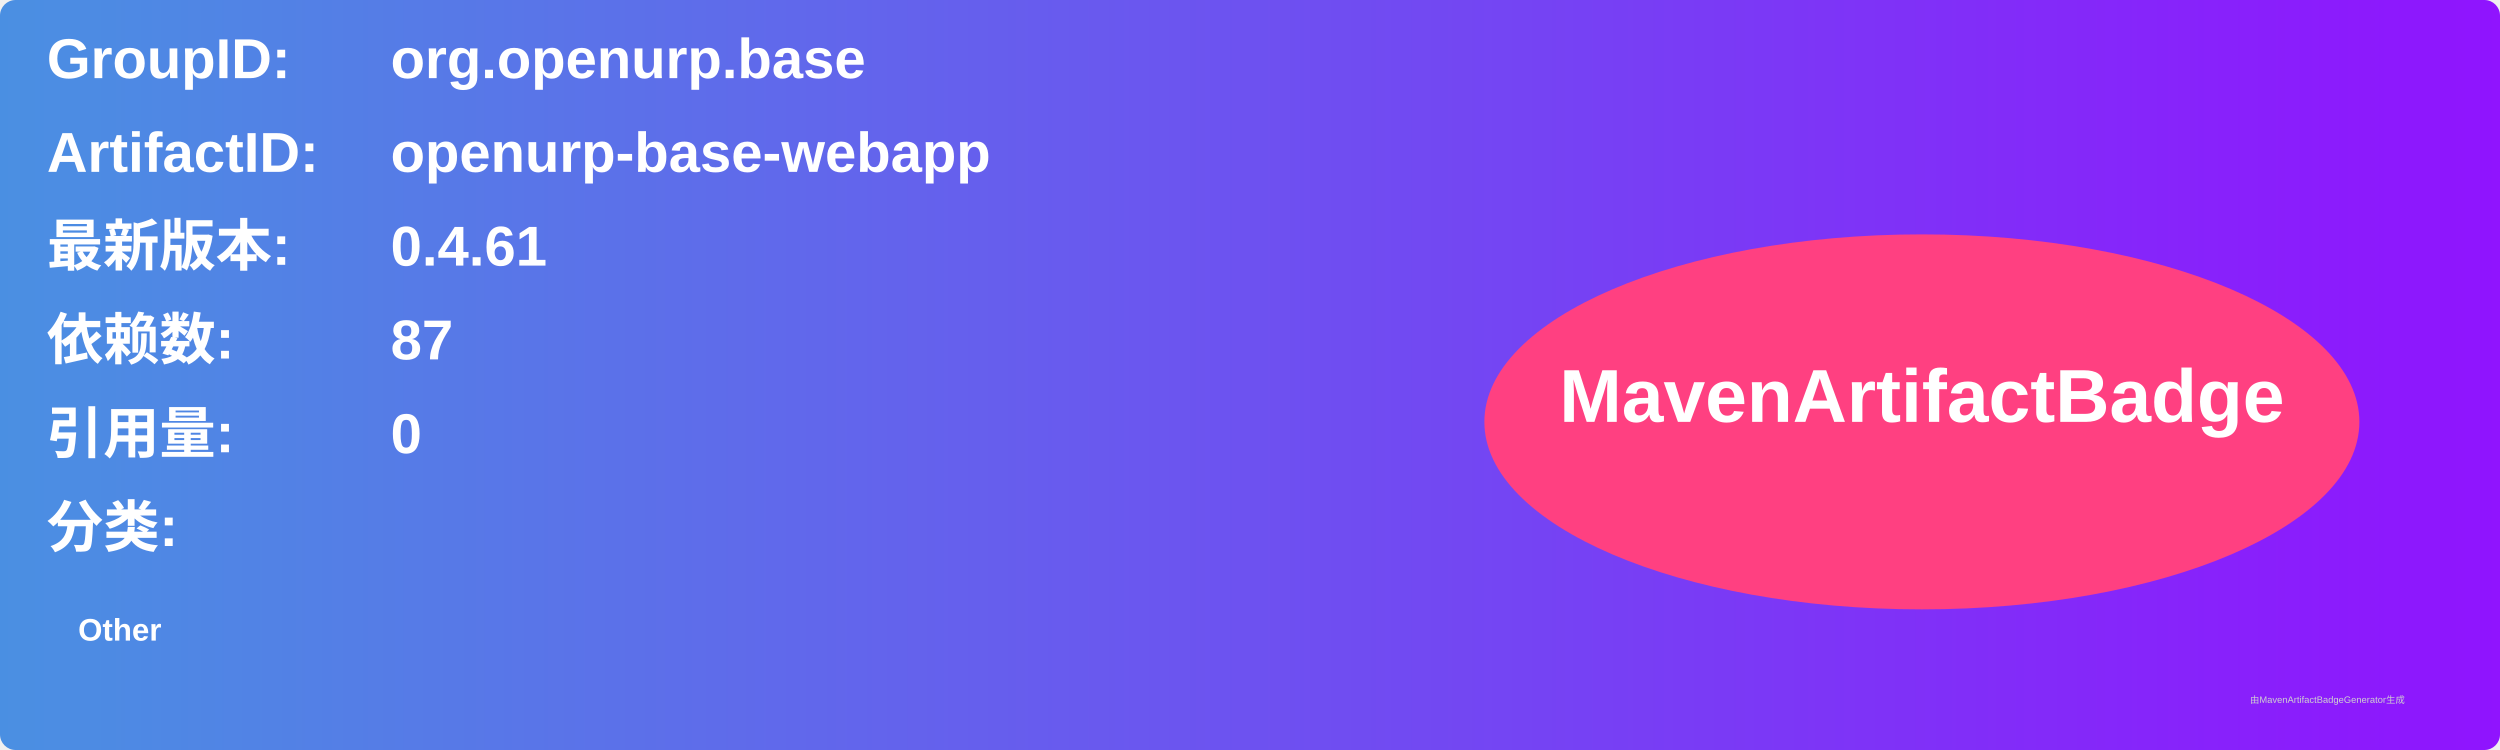
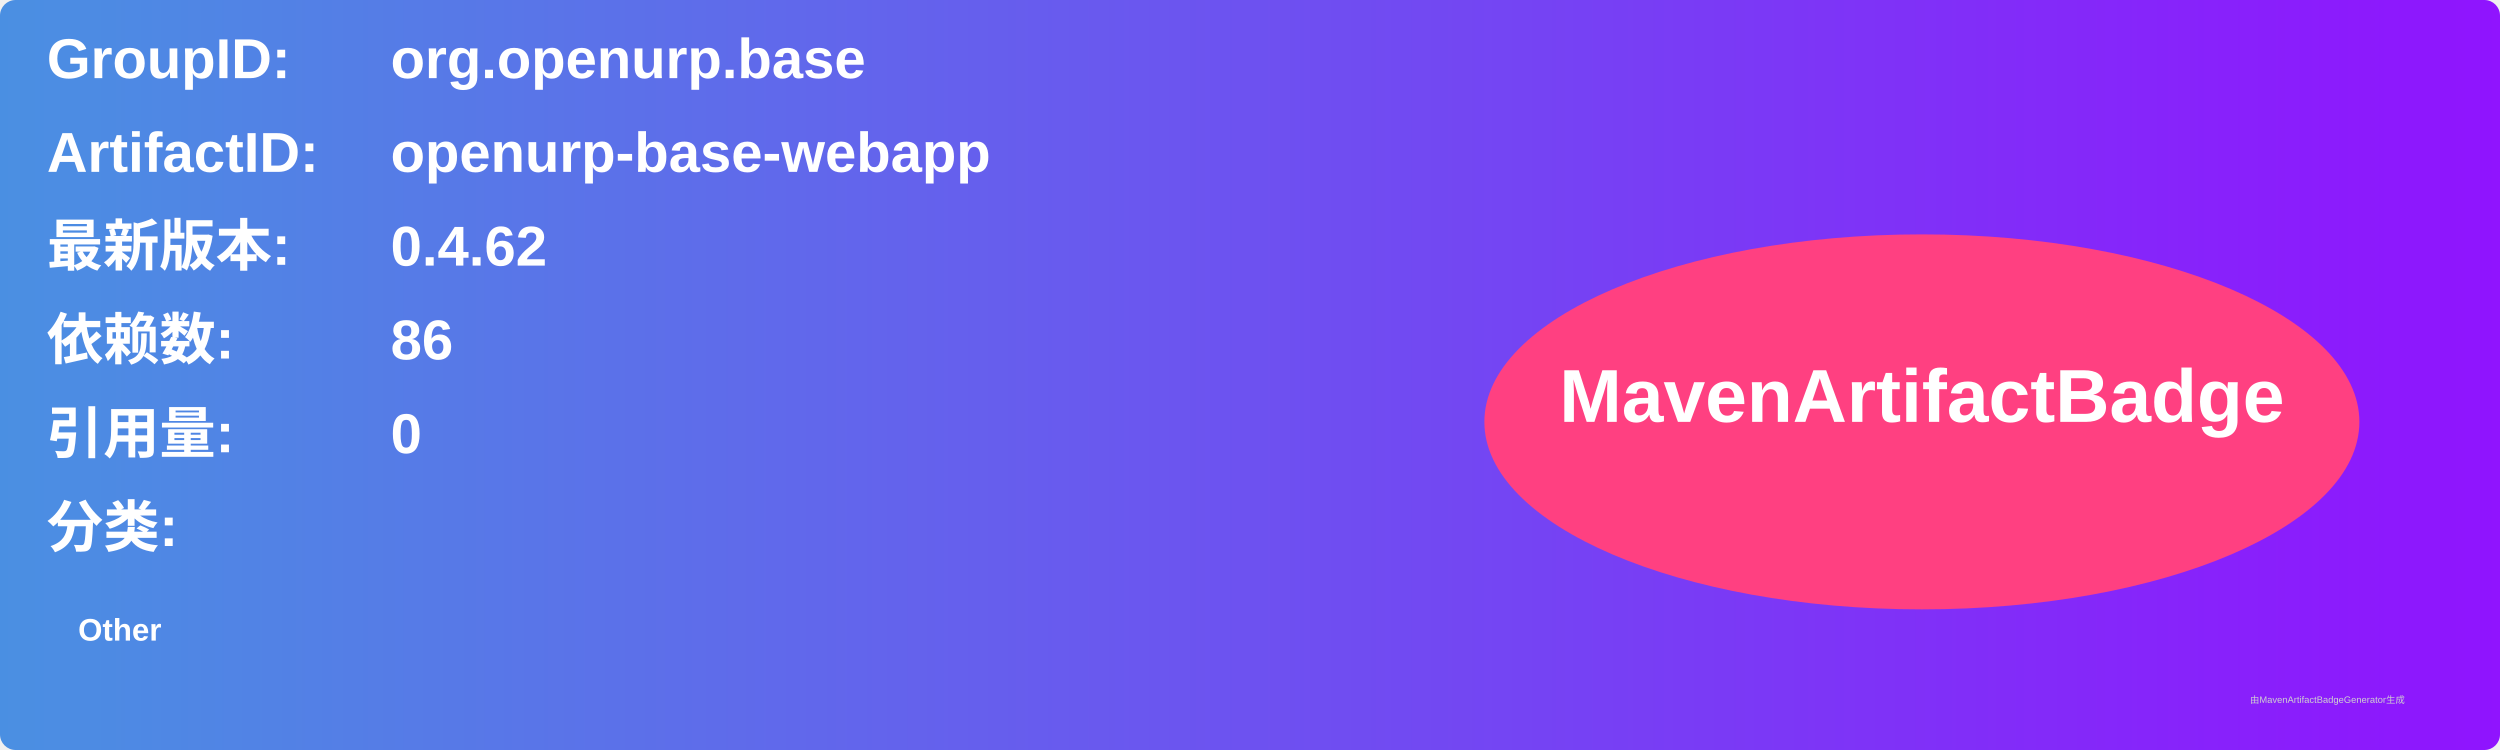
<svg xmlns="http://www.w3.org/2000/svg" width="800" height="240" viewBox="0 0 800 240">
  <linearGradient id="grad" x1="0%" y1="0%" x2="100%" y2="0%">
    <stop offset="0%" stop-color="#4a90e2" />
    <stop offset="100%" stop-color="#9013fe" />
  </linearGradient>
  <rect width="100%" height="100%" rx="5" ry="5" fill="url(#grad)" />
  <g transform="translate(15, 15)">
    <text x="0" y="10" font-family="Arial" font-size="18" fill="white" font-weight="bold" width="260">GroupID:</text>
    <text x="110" y="10" font-family="Arial" font-size="18" fill="white" font-weight="bold" width="460">org.openurp.base</text>
    <text x="0" y="40" font-family="Arial" font-size="18" fill="white" font-weight="bold" width="260">ArtifactID:</text>
    <text x="110" y="40" font-family="Arial" font-size="18" fill="white" font-weight="bold" width="460">openurp-base-webapp</text>
    <text x="0" y="70" font-family="Arial" font-size="18" fill="white" font-weight="bold">最新版本:</text>
    <text x="110" y="70" font-family="Arial" font-size="18" fill="white" font-weight="bold">
-       <tspan font-weight="bold">0.4.61</tspan>
+       <tspan font-weight="bold">0.4.62</tspan>
    </text>
    <text x="0" y="100" font-family="Arial" font-size="18" fill="white" font-weight="bold">依赖数: </text>
    <text x="110" y="100" font-family="Arial" font-size="18" fill="white">
-       <tspan font-weight="bold">87</tspan>
+       <tspan font-weight="bold">86</tspan>
    </text>
    <text x="0" y="130" font-family="Arial" font-size="18" fill="white" font-weight="bold">引用量: </text>
    <text x="110" y="130" font-family="Arial" font-size="18" fill="white">
      <tspan font-weight="bold">0</tspan>
    </text>
    <text x="0" y="160" font-family="Arial" font-size="18" fill="white" font-weight="bold">分类:</text>
    <text x="10" y="190" font-family="Arial" font-size="10" fill="white">
      <tspan font-weight="bold">Other</tspan>
    </text>
    <ellipse cx="600" cy="120" rx="140" ry="60" fill="#ff4081" />
    <text x="600" y="120" text-anchor="middle" font-family="Arial" font-size="24" fill="white" font-weight="bold">MavenArtifactBadge</text>
  </g>
  <text x="720" y="225" font-family="Arial" font-size="3" fill="#d0d0d0">由MavenArtifactBadgeGenerator生成</text>
</svg>
